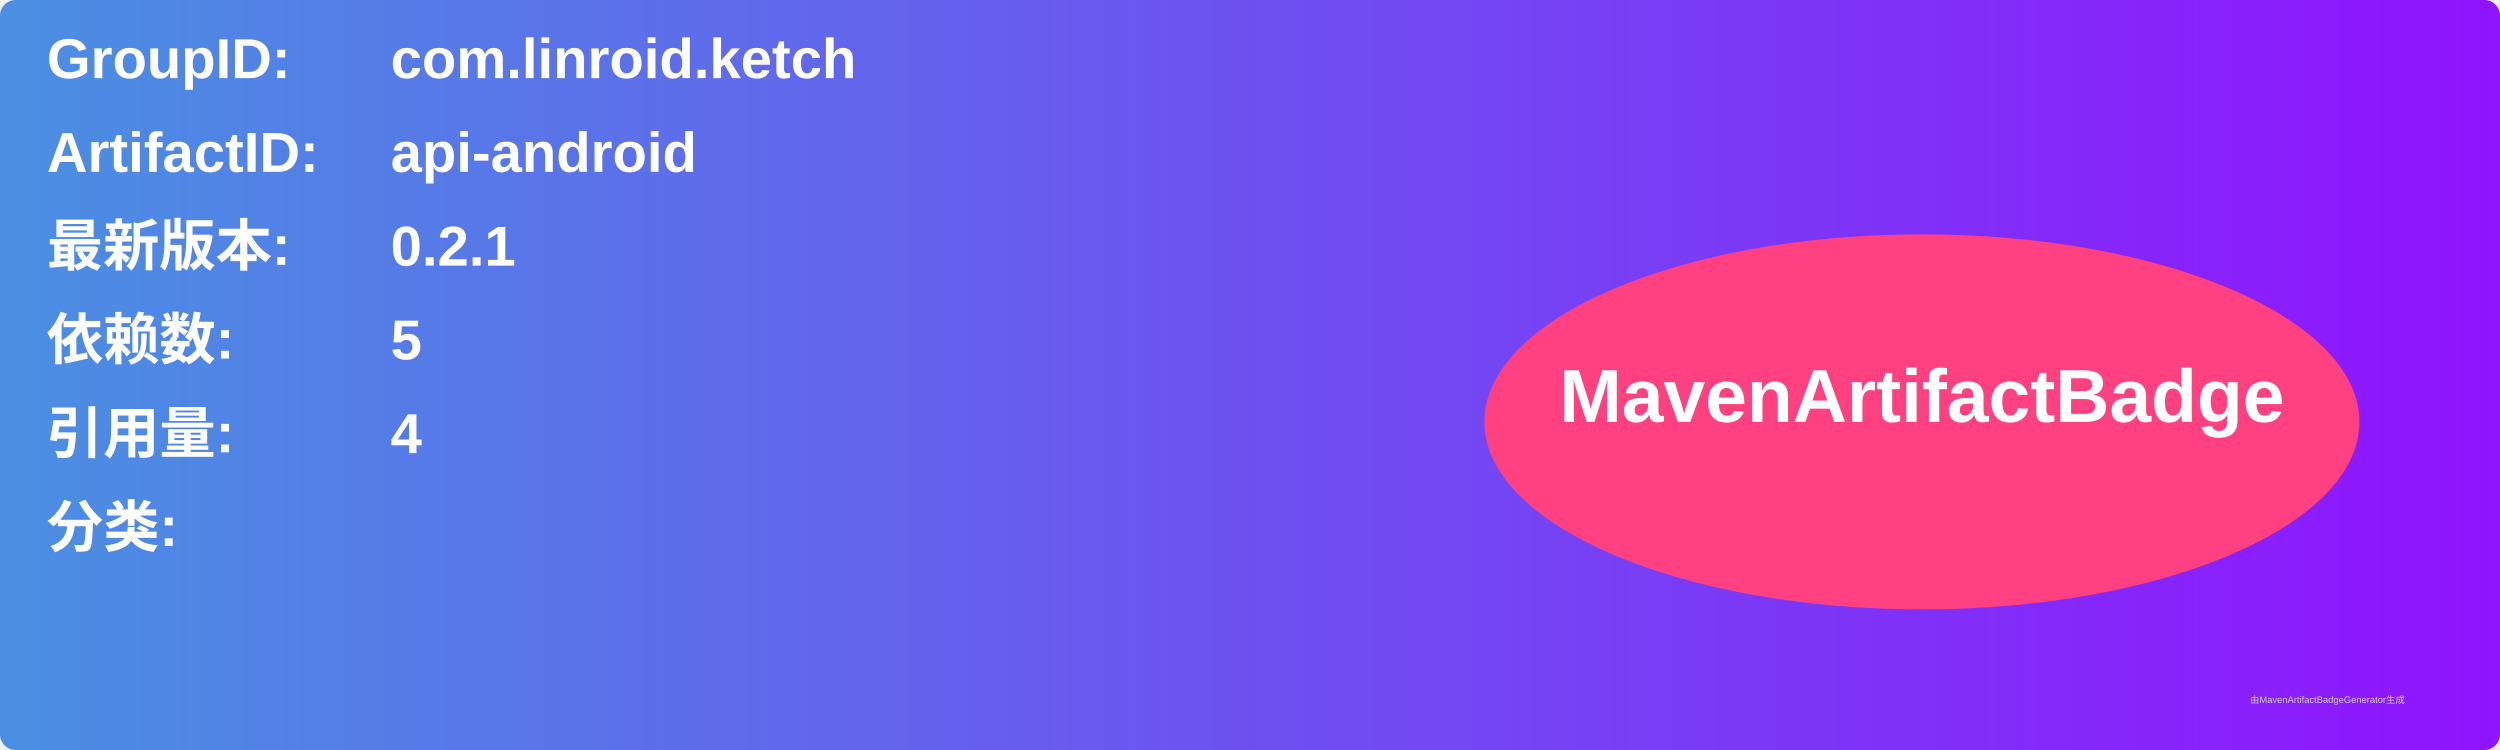
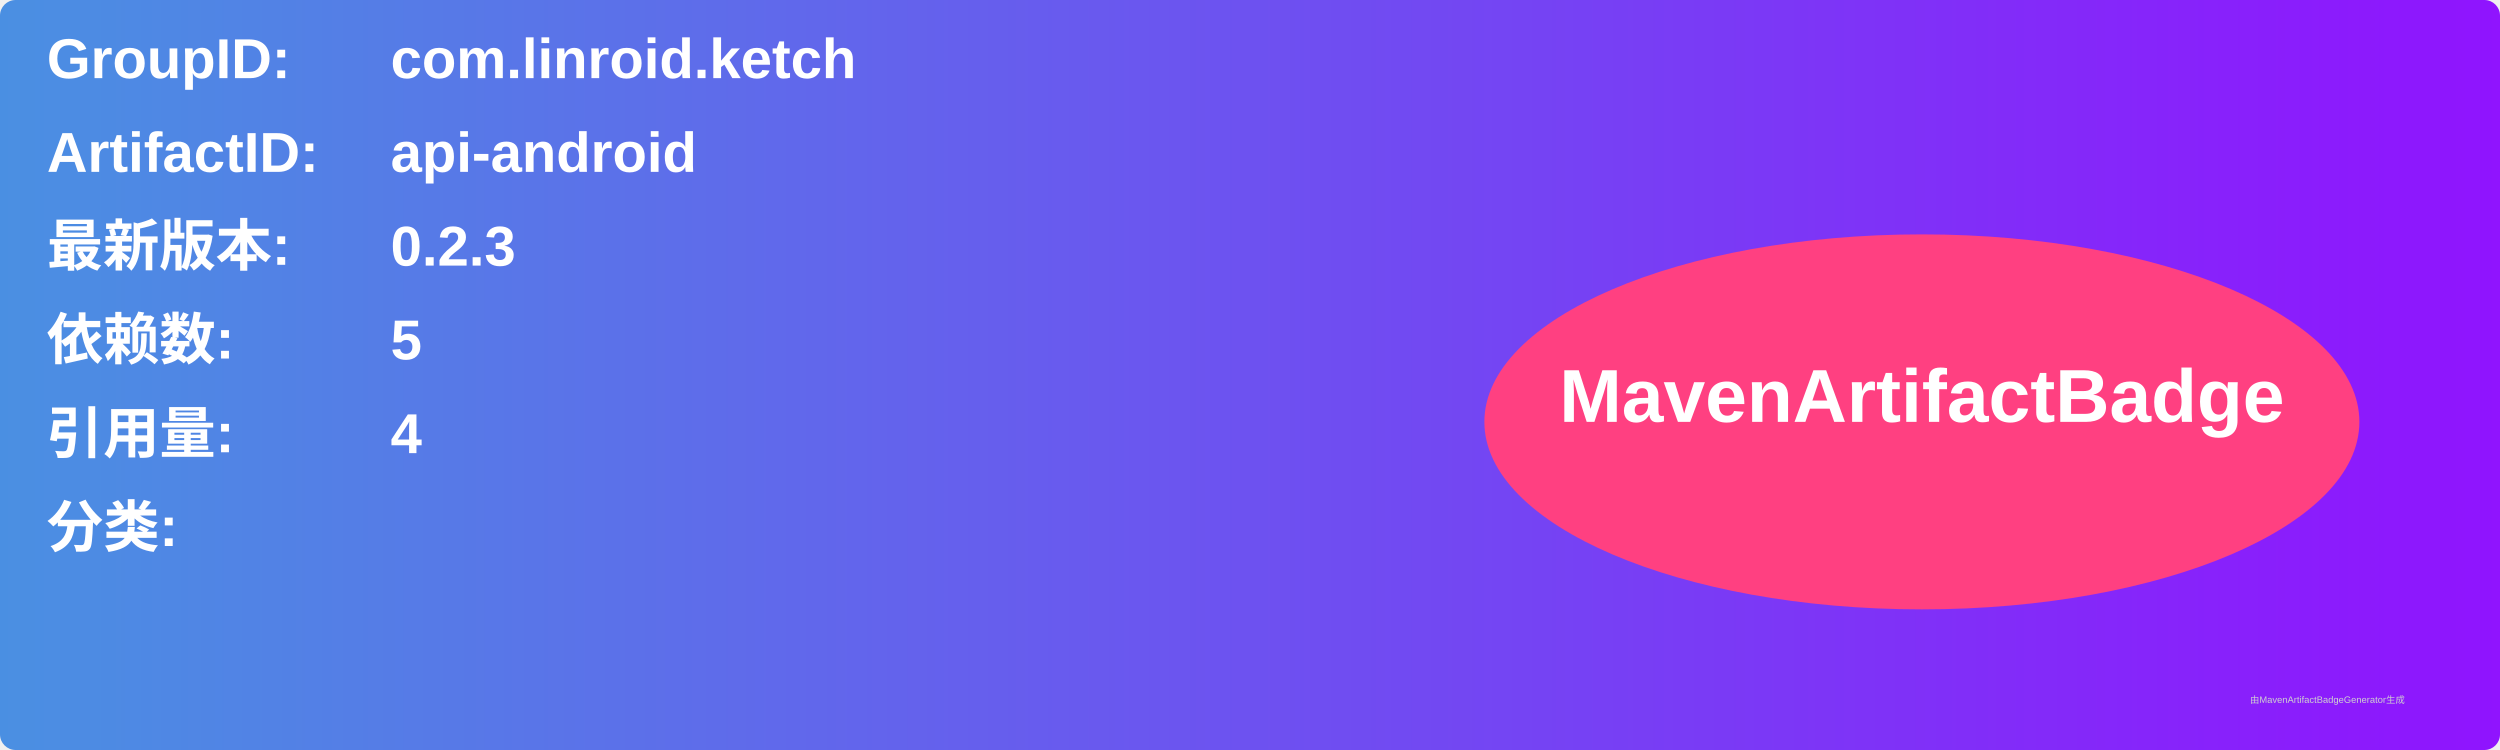
<svg xmlns="http://www.w3.org/2000/svg" width="800" height="240" viewBox="0 0 800 240">
  <linearGradient id="grad" x1="0%" y1="0%" x2="100%" y2="0%">
    <stop offset="0%" stop-color="#4a90e2" />
    <stop offset="100%" stop-color="#9013fe" />
  </linearGradient>
  <rect width="100%" height="100%" rx="5" ry="5" fill="url(#grad)" />
  <g transform="translate(15, 15)">
    <text x="0" y="10" font-family="Arial" font-size="18" fill="white" font-weight="bold" width="260">GroupID:</text>
    <text x="110" y="10" font-family="Arial" font-size="18" fill="white" font-weight="bold" width="460">com.linroid.ketch</text>
    <text x="0" y="40" font-family="Arial" font-size="18" fill="white" font-weight="bold" width="260">ArtifactID:</text>
    <text x="110" y="40" font-family="Arial" font-size="18" fill="white" font-weight="bold" width="460">api-android</text>
    <text x="0" y="70" font-family="Arial" font-size="18" fill="white" font-weight="bold">最新版本:</text>
    <text x="110" y="70" font-family="Arial" font-size="18" fill="white" font-weight="bold">
-       <tspan font-weight="bold">0.2.1</tspan>
+       <tspan font-weight="bold">0.2.3</tspan>
    </text>
    <text x="0" y="100" font-family="Arial" font-size="18" fill="white" font-weight="bold">依赖数: </text>
    <text x="110" y="100" font-family="Arial" font-size="18" fill="white">
      <tspan font-weight="bold">5</tspan>
    </text>
    <text x="0" y="130" font-family="Arial" font-size="18" fill="white" font-weight="bold">引用量: </text>
    <text x="110" y="130" font-family="Arial" font-size="18" fill="white">
      <tspan font-weight="bold">4</tspan>
    </text>
    <text x="0" y="160" font-family="Arial" font-size="18" fill="white" font-weight="bold">分类:</text>
    <text x="10" y="190" font-family="Arial" font-size="10" fill="white">
      <tspan font-weight="bold" />
    </text>
    <ellipse cx="600" cy="120" rx="140" ry="60" fill="#ff4081" />
    <text x="600" y="120" text-anchor="middle" font-family="Arial" font-size="24" fill="white" font-weight="bold">MavenArtifactBadge</text>
  </g>
  <text x="720" y="225" font-family="Arial" font-size="3" fill="#d0d0d0">由MavenArtifactBadgeGenerator生成</text>
</svg>
